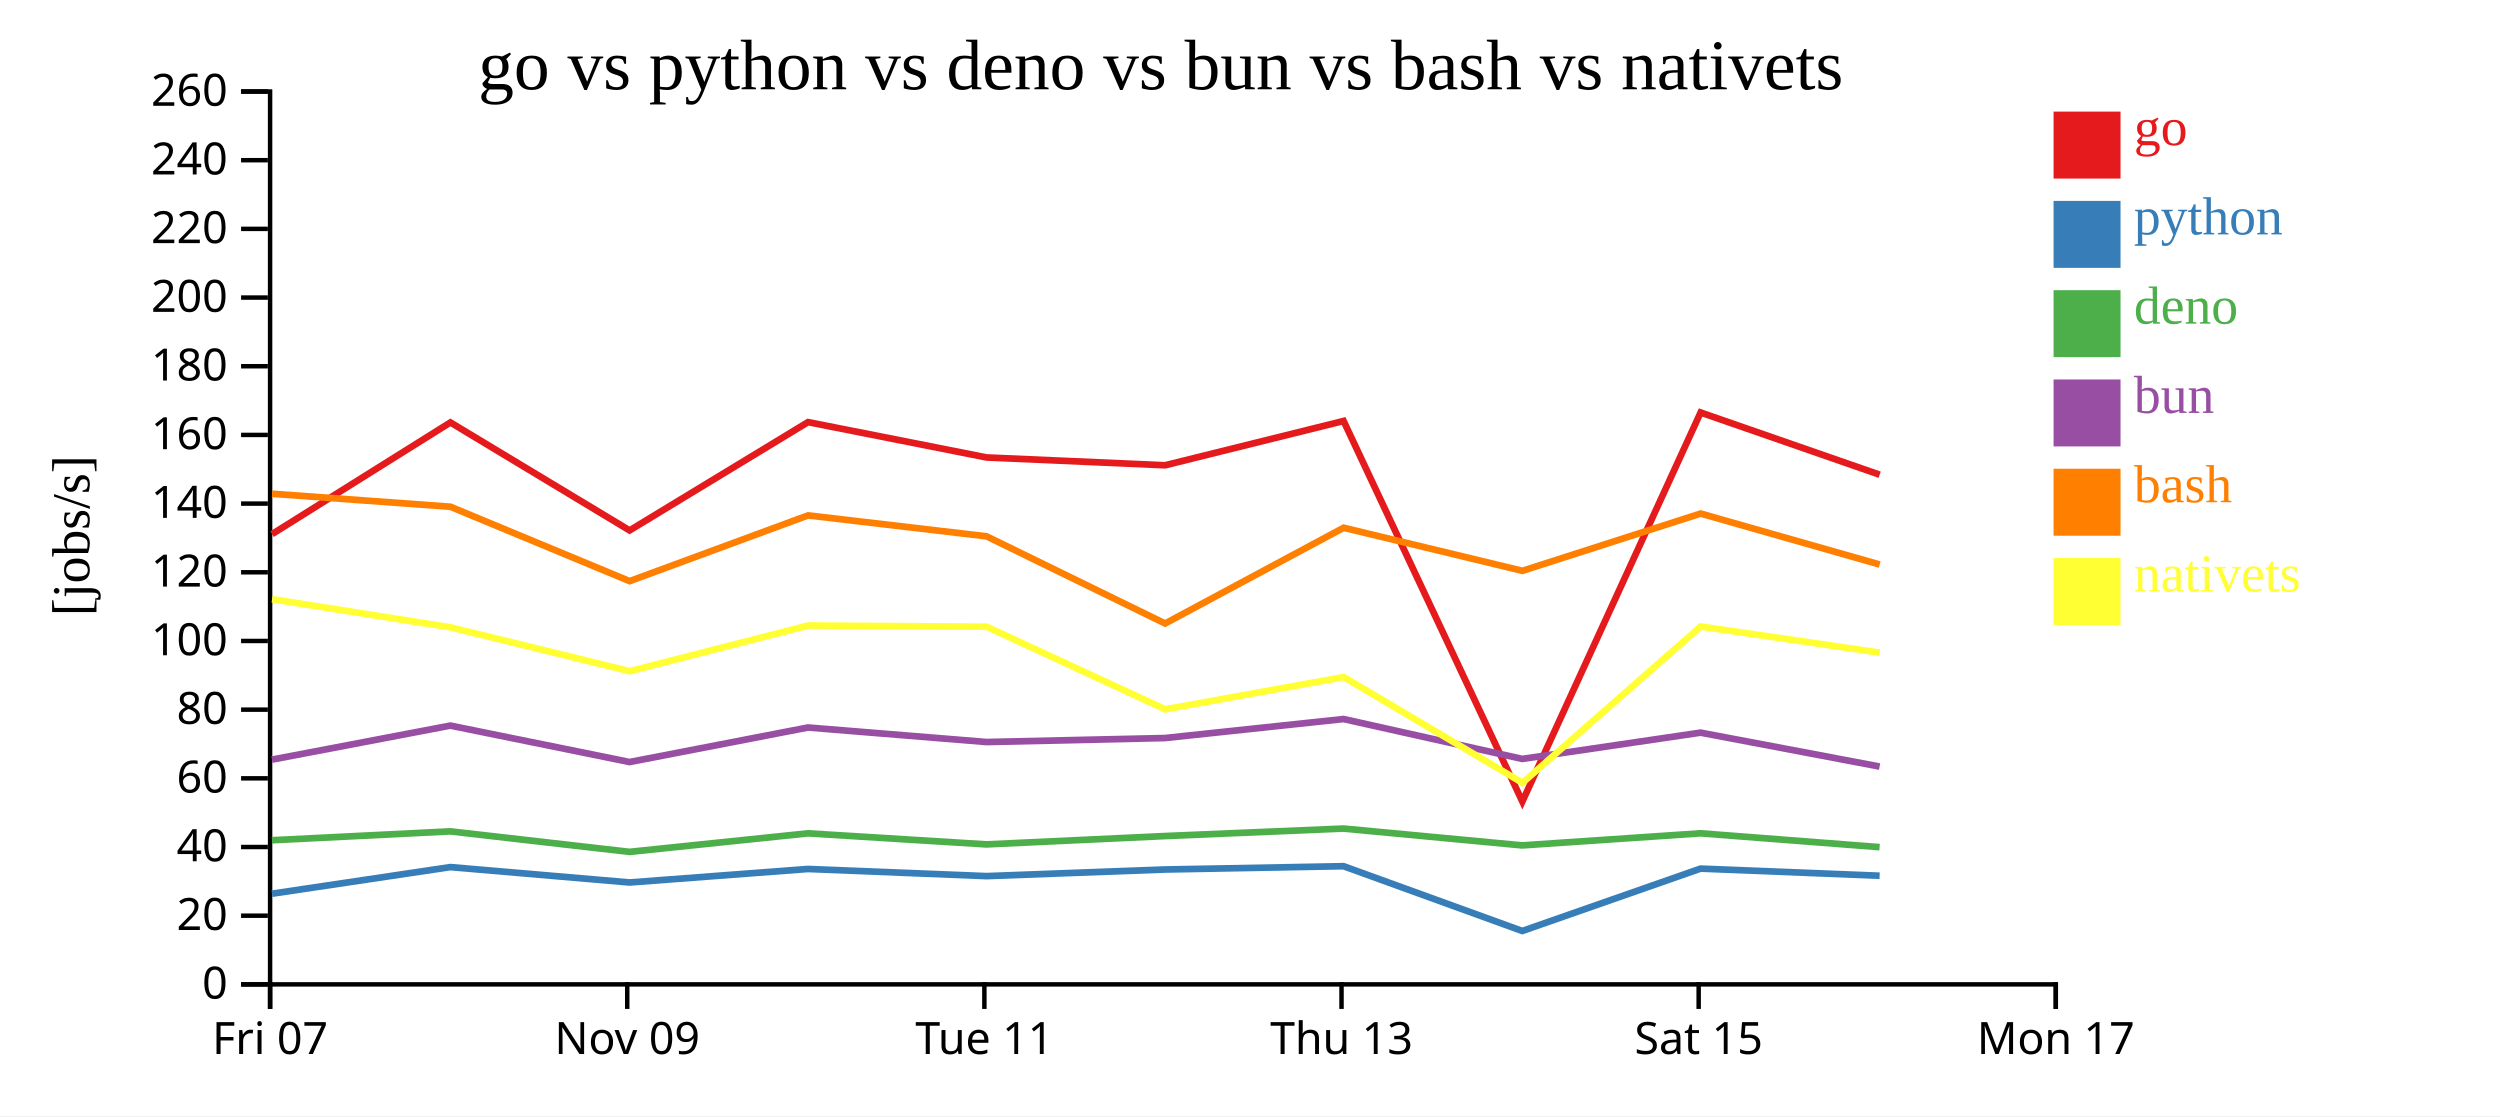
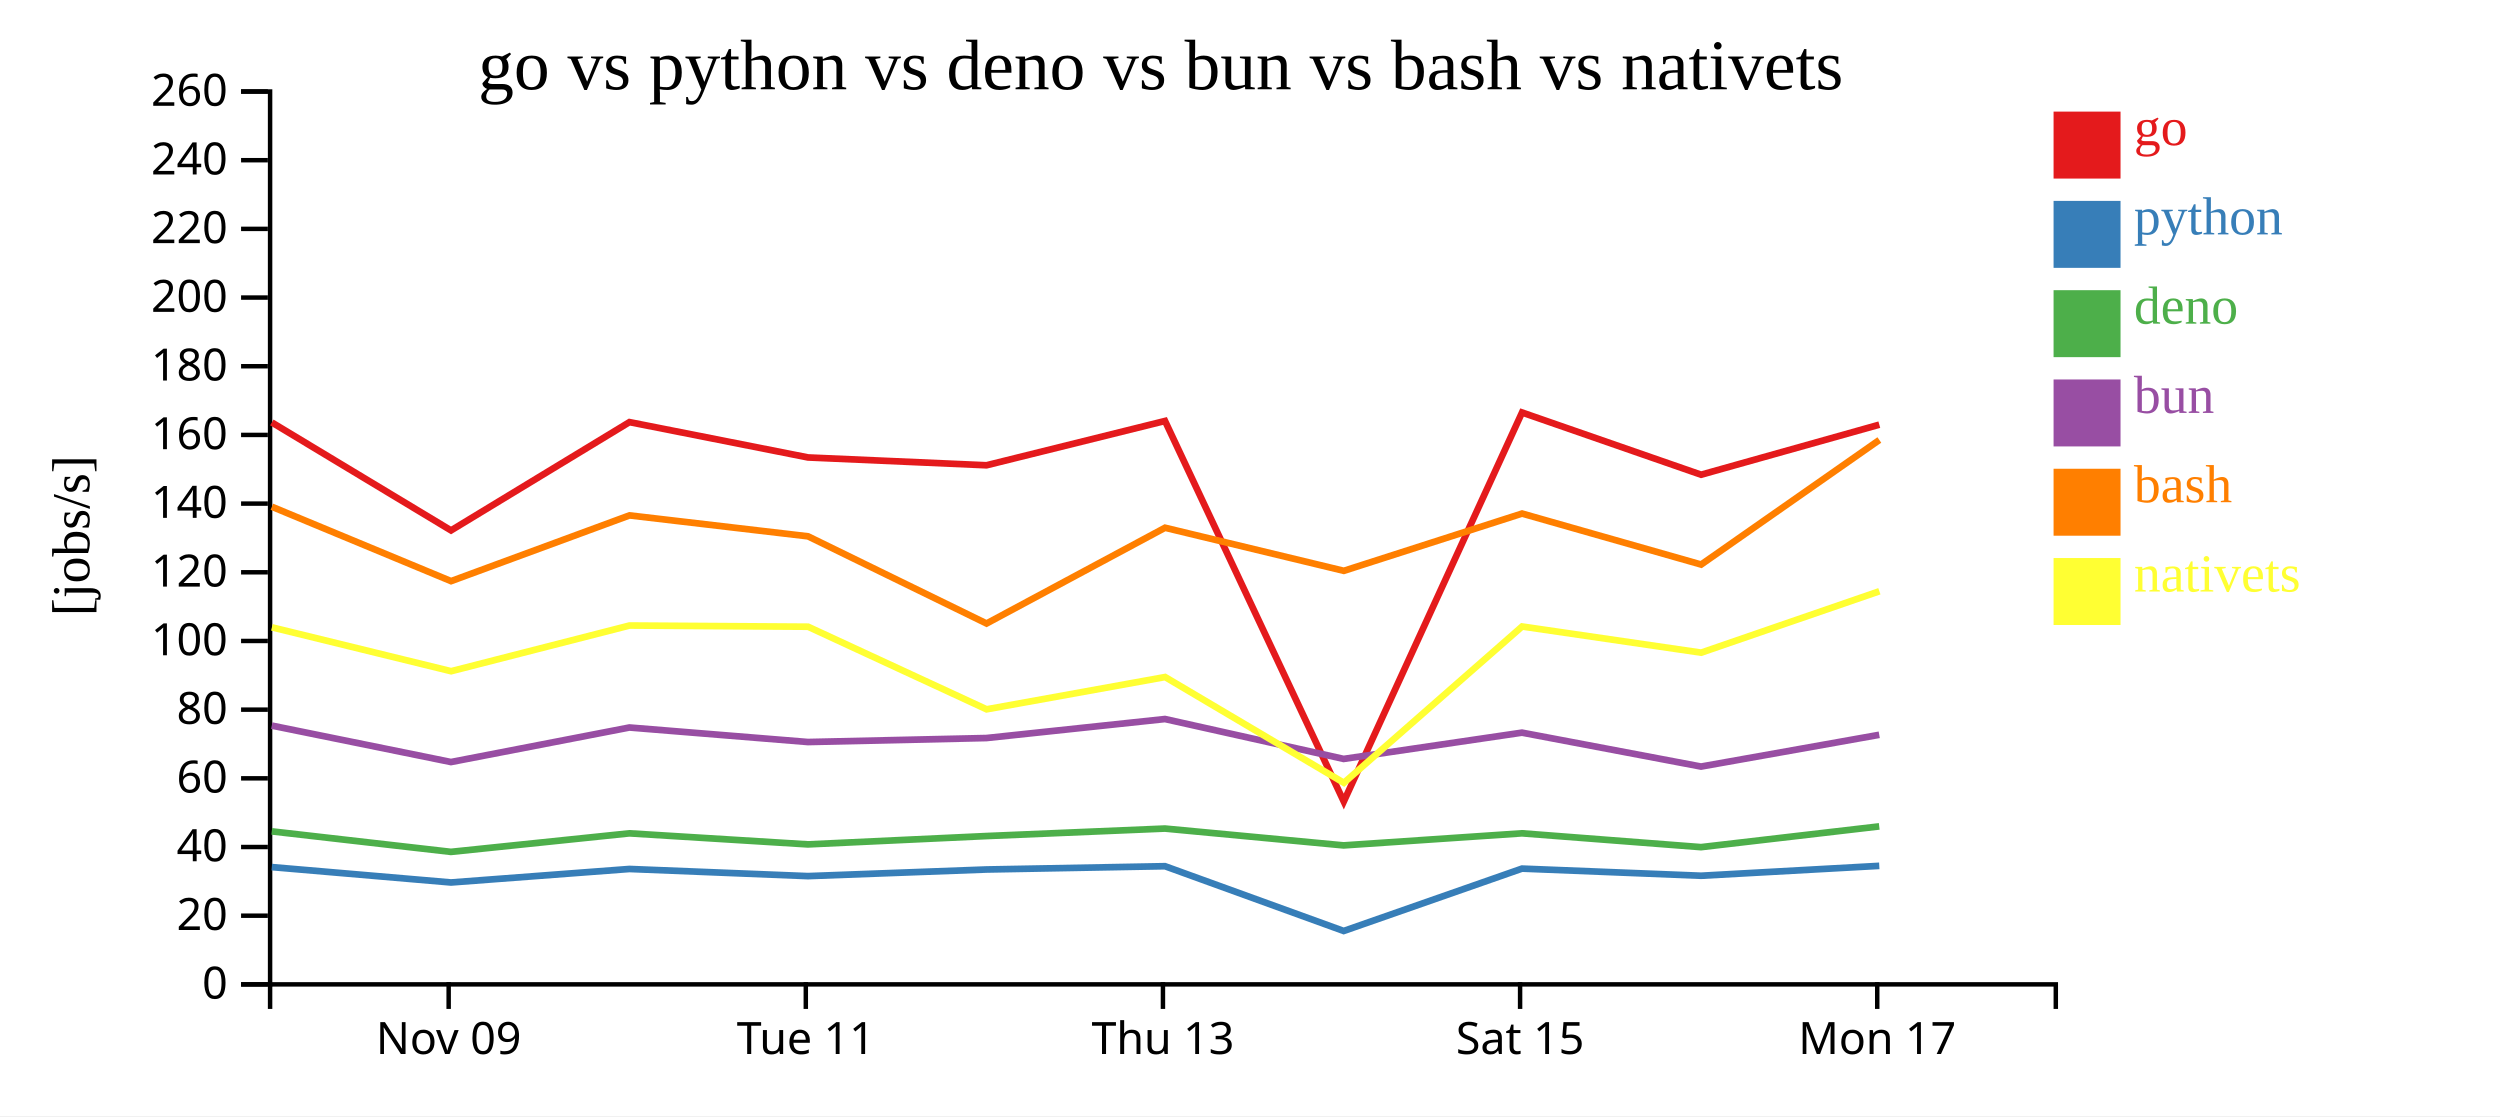
<svg xmlns="http://www.w3.org/2000/svg" width="560" height="250">
  <rect width="100%" height="100%" fill="white" />
  <g transform="translate(60,20)">
    <g transform="translate(0,200)" fill="none" font-size="10" font-family="sans-serif" text-anchor="middle">
      <path class="domain" stroke="currentColor" d="M0.5,6V0.5H400.5V6" />
-       <g class="tick" opacity="1" transform="translate(0.5,0)">
-         <line stroke="currentColor" y2="6" />
-         <text fill="currentColor" y="9" dy="0.71em">Fri 07</text>
-       </g>
-       <g class="tick" opacity="1" transform="translate(80.5,0)">
+       <g class="tick" opacity="1" transform="translate(40.5,0)">
        <line stroke="currentColor" y2="6" />
        <text fill="currentColor" y="9" dy="0.71em">Nov 09</text>
      </g>
-       <g class="tick" opacity="1" transform="translate(160.5,0)">
+       <g class="tick" opacity="1" transform="translate(120.5,0)">
        <line stroke="currentColor" y2="6" />
        <text fill="currentColor" y="9" dy="0.71em">Tue 11</text>
      </g>
-       <g class="tick" opacity="1" transform="translate(240.5,0)">
+       <g class="tick" opacity="1" transform="translate(200.5,0)">
        <line stroke="currentColor" y2="6" />
        <text fill="currentColor" y="9" dy="0.71em">Thu 13</text>
      </g>
-       <g class="tick" opacity="1" transform="translate(320.5,0)">
+       <g class="tick" opacity="1" transform="translate(280.5,0)">
        <line stroke="currentColor" y2="6" />
        <text fill="currentColor" y="9" dy="0.71em">Sat 15</text>
      </g>
-       <g class="tick" opacity="1" transform="translate(400.5,0)">
+       <g class="tick" opacity="1" transform="translate(360.5,0)">
        <line stroke="currentColor" y2="6" />
        <text fill="currentColor" y="9" dy="0.71em">Mon 17</text>
      </g>
    </g>
    <g fill="none" font-size="10" font-family="sans-serif" text-anchor="end">
      <path class="domain" stroke="currentColor" d="M-6,200.5H0.5V0.5H-6" />
      <g class="tick" opacity="1" transform="translate(0,200.5)">
        <line stroke="currentColor" x2="-6" />
        <text fill="currentColor" x="-9" dy="0.32em">0</text>
      </g>
      <g class="tick" opacity="1" transform="translate(0,185.1154)">
        <line stroke="currentColor" x2="-6" />
        <text fill="currentColor" x="-9" dy="0.32em">20</text>
      </g>
      <g class="tick" opacity="1" transform="translate(0,169.7308)">
        <line stroke="currentColor" x2="-6" />
        <text fill="currentColor" x="-9" dy="0.32em">40</text>
      </g>
      <g class="tick" opacity="1" transform="translate(0,154.3462)">
        <line stroke="currentColor" x2="-6" />
        <text fill="currentColor" x="-9" dy="0.32em">60</text>
      </g>
      <g class="tick" opacity="1" transform="translate(0,138.9615)">
        <line stroke="currentColor" x2="-6" />
        <text fill="currentColor" x="-9" dy="0.32em">80</text>
      </g>
      <g class="tick" opacity="1" transform="translate(0,123.5769)">
        <line stroke="currentColor" x2="-6" />
        <text fill="currentColor" x="-9" dy="0.32em">100</text>
      </g>
      <g class="tick" opacity="1" transform="translate(0,108.1923)">
        <line stroke="currentColor" x2="-6" />
        <text fill="currentColor" x="-9" dy="0.32em">120</text>
      </g>
      <g class="tick" opacity="1" transform="translate(0,92.80769)">
        <line stroke="currentColor" x2="-6" />
        <text fill="currentColor" x="-9" dy="0.32em">140</text>
      </g>
      <g class="tick" opacity="1" transform="translate(0,77.42308)">
        <line stroke="currentColor" x2="-6" />
        <text fill="currentColor" x="-9" dy="0.32em">160</text>
      </g>
      <g class="tick" opacity="1" transform="translate(0,62.03846)">
        <line stroke="currentColor" x2="-6" />
        <text fill="currentColor" x="-9" dy="0.32em">180</text>
      </g>
      <g class="tick" opacity="1" transform="translate(0,46.65385)">
        <line stroke="currentColor" x2="-6" />
        <text fill="currentColor" x="-9" dy="0.32em">200</text>
      </g>
      <g class="tick" opacity="1" transform="translate(0,31.26923)">
        <line stroke="currentColor" x2="-6" />
        <text fill="currentColor" x="-9" dy="0.32em">220</text>
      </g>
      <g class="tick" opacity="1" transform="translate(0,15.88462)">
        <line stroke="currentColor" x2="-6" />
        <text fill="currentColor" x="-9" dy="0.32em">240</text>
      </g>
      <g class="tick" opacity="1" transform="translate(0,0.5)">
        <line stroke="currentColor" x2="-6" />
        <text fill="currentColor" x="-9" dy="0.32em">260</text>
      </g>
    </g>
    <text text-anchor="middle" style="font-size: 12px" transform="rotate(-90)" y="-40" x="-100">[jobs/s]</text>
    <text text-anchor="middle" style="font-size: 16px" y="0" x="200">go vs python vs deno vs bun vs bash vs nativets</text>
-     <path class="line" fill="none" stroke="#e41a1c" stroke-width="1.5" d="M0.934,99.644L40.889,74.626L81.03,98.812L121,74.555L160.99,82.47L200.974,84.222L240.964,74.298L281.006,159.544L320.937,72.401L361.046,86.335" />
-     <path class="line" fill="none" stroke="#377eb8" stroke-width="1.5" d="M0.926,180.188L40.883,174.23L81.022,177.675L120.993,174.65L160.983,176.25L200.967,174.766L240.957,174.03L280.986,188.54L320.93,174.569L361.039,176.167" />
-     <path class="line" fill="none" stroke="#4daf4a" stroke-width="1.5" d="M0.912,168.216L40.872,166.226L81.009,170.82L120.982,166.668L160.971,169.144L200.956,167.275L240.947,165.598L280.966,169.368L320.919,166.662L361.027,169.761" />
-     <path class="line" fill="none" stroke="#984ea3" stroke-width="1.5" d="M0.916,150.154L40.876,142.535L81.014,150.697L120.986,142.961L160.975,146.215L200.96,145.321L240.95,141.064L280.97,149.998L320.923,144.113L361.031,151.712" />
-     <path class="line" fill="none" stroke="#ff7f00" stroke-width="1.5" d="M0.941,90.602L40.896,93.51L81.039,110.173L121.007,95.449L160.998,100.139L200.984,119.663L240.972,98.216L281.014,107.866L320.944,95.036L361.054,106.459" />
-     <path class="line" fill="none" stroke="#ffff33" stroke-width="1.5" d="M0.949,114.215L40.906,120.522L81.049,130.352L121.016,120.117L161.007,120.386L200.996,138.887L240.982,131.657L281.03,155.35L320.953,120.336L361.064,126.195" />
+     <path class="line" fill="none" stroke="#e41a1c" stroke-width="1.5" d="M0.889,74.626L41.03,98.812L81,74.555L120.99,82.47L160.974,84.222L200.964,74.298L241.006,159.544L280.937,72.401L321.046,86.335L360.966,75.125" />
+     <path class="line" fill="none" stroke="#377eb8" stroke-width="1.5" d="M0.883,174.23L41.022,177.675L80.993,174.65L120.983,176.25L160.967,174.766L200.957,174.03L240.986,188.54L280.93,174.569L321.039,176.167L360.959,173.951" />
+     <path class="line" fill="none" stroke="#4daf4a" stroke-width="1.5" d="M0.872,166.226L41.009,170.82L80.982,166.668L120.971,169.144L160.956,167.275L200.947,165.598L240.966,169.368L280.919,166.662L321.027,169.761L360.948,165.111" />
+     <path class="line" fill="none" stroke="#984ea3" stroke-width="1.5" d="M0.876,142.535L41.014,150.697L80.986,142.961L120.975,146.215L160.96,145.321L200.95,141.064L240.97,149.998L280.923,144.113L321.031,151.712L360.952,144.596" />
+     <path class="line" fill="none" stroke="#ff7f00" stroke-width="1.5" d="M0.896,93.51L41.039,110.173L81.007,95.449L120.998,100.139L160.984,119.663L200.972,98.216L241.014,107.866L280.944,95.036L321.054,106.459L360.972,78.555" />
+     <path class="line" fill="none" stroke="#ffff33" stroke-width="1.5" d="M0.906,120.522L41.049,130.352L81.016,120.117L121.007,120.386L160.996,138.887L200.982,131.657L241.03,155.35L280.953,120.336L321.064,126.195L360.981,112.443" />
    <rect class="dot" x="400" y="5" width="15" height="15" style="fill: #e41a1c;" />
    <rect class="dot" x="400" y="25" width="15" height="15" style="fill: #377eb8;" />
    <rect class="dot" x="400" y="45" width="15" height="15" style="fill: #4daf4a;" />
    <rect class="dot" x="400" y="65" width="15" height="15" style="fill: #984ea3;" />
    <rect class="dot" x="400" y="85" width="15" height="15" style="fill: #ff7f00;" />
    <rect class="dot" x="400" y="105" width="15" height="15" style="fill: #ffff33;" />
    <text class="label" x="418" y="12.5" style="fill: #e41a1c; alignment-baseline: middle;" text-anchor="left">go</text>
    <text class="label" x="418" y="32.5" style="fill: #377eb8; alignment-baseline: middle;" text-anchor="left">python</text>
    <text class="label" x="418" y="52.5" style="fill: #4daf4a; alignment-baseline: middle;" text-anchor="left">deno</text>
    <text class="label" x="418" y="72.5" style="fill: #984ea3; alignment-baseline: middle;" text-anchor="left">bun</text>
    <text class="label" x="418" y="92.5" style="fill: #ff7f00; alignment-baseline: middle;" text-anchor="left">bash</text>
    <text class="label" x="418" y="112.5" style="fill: #ffff33; alignment-baseline: middle;" text-anchor="left">nativets</text>
  </g>
</svg>
